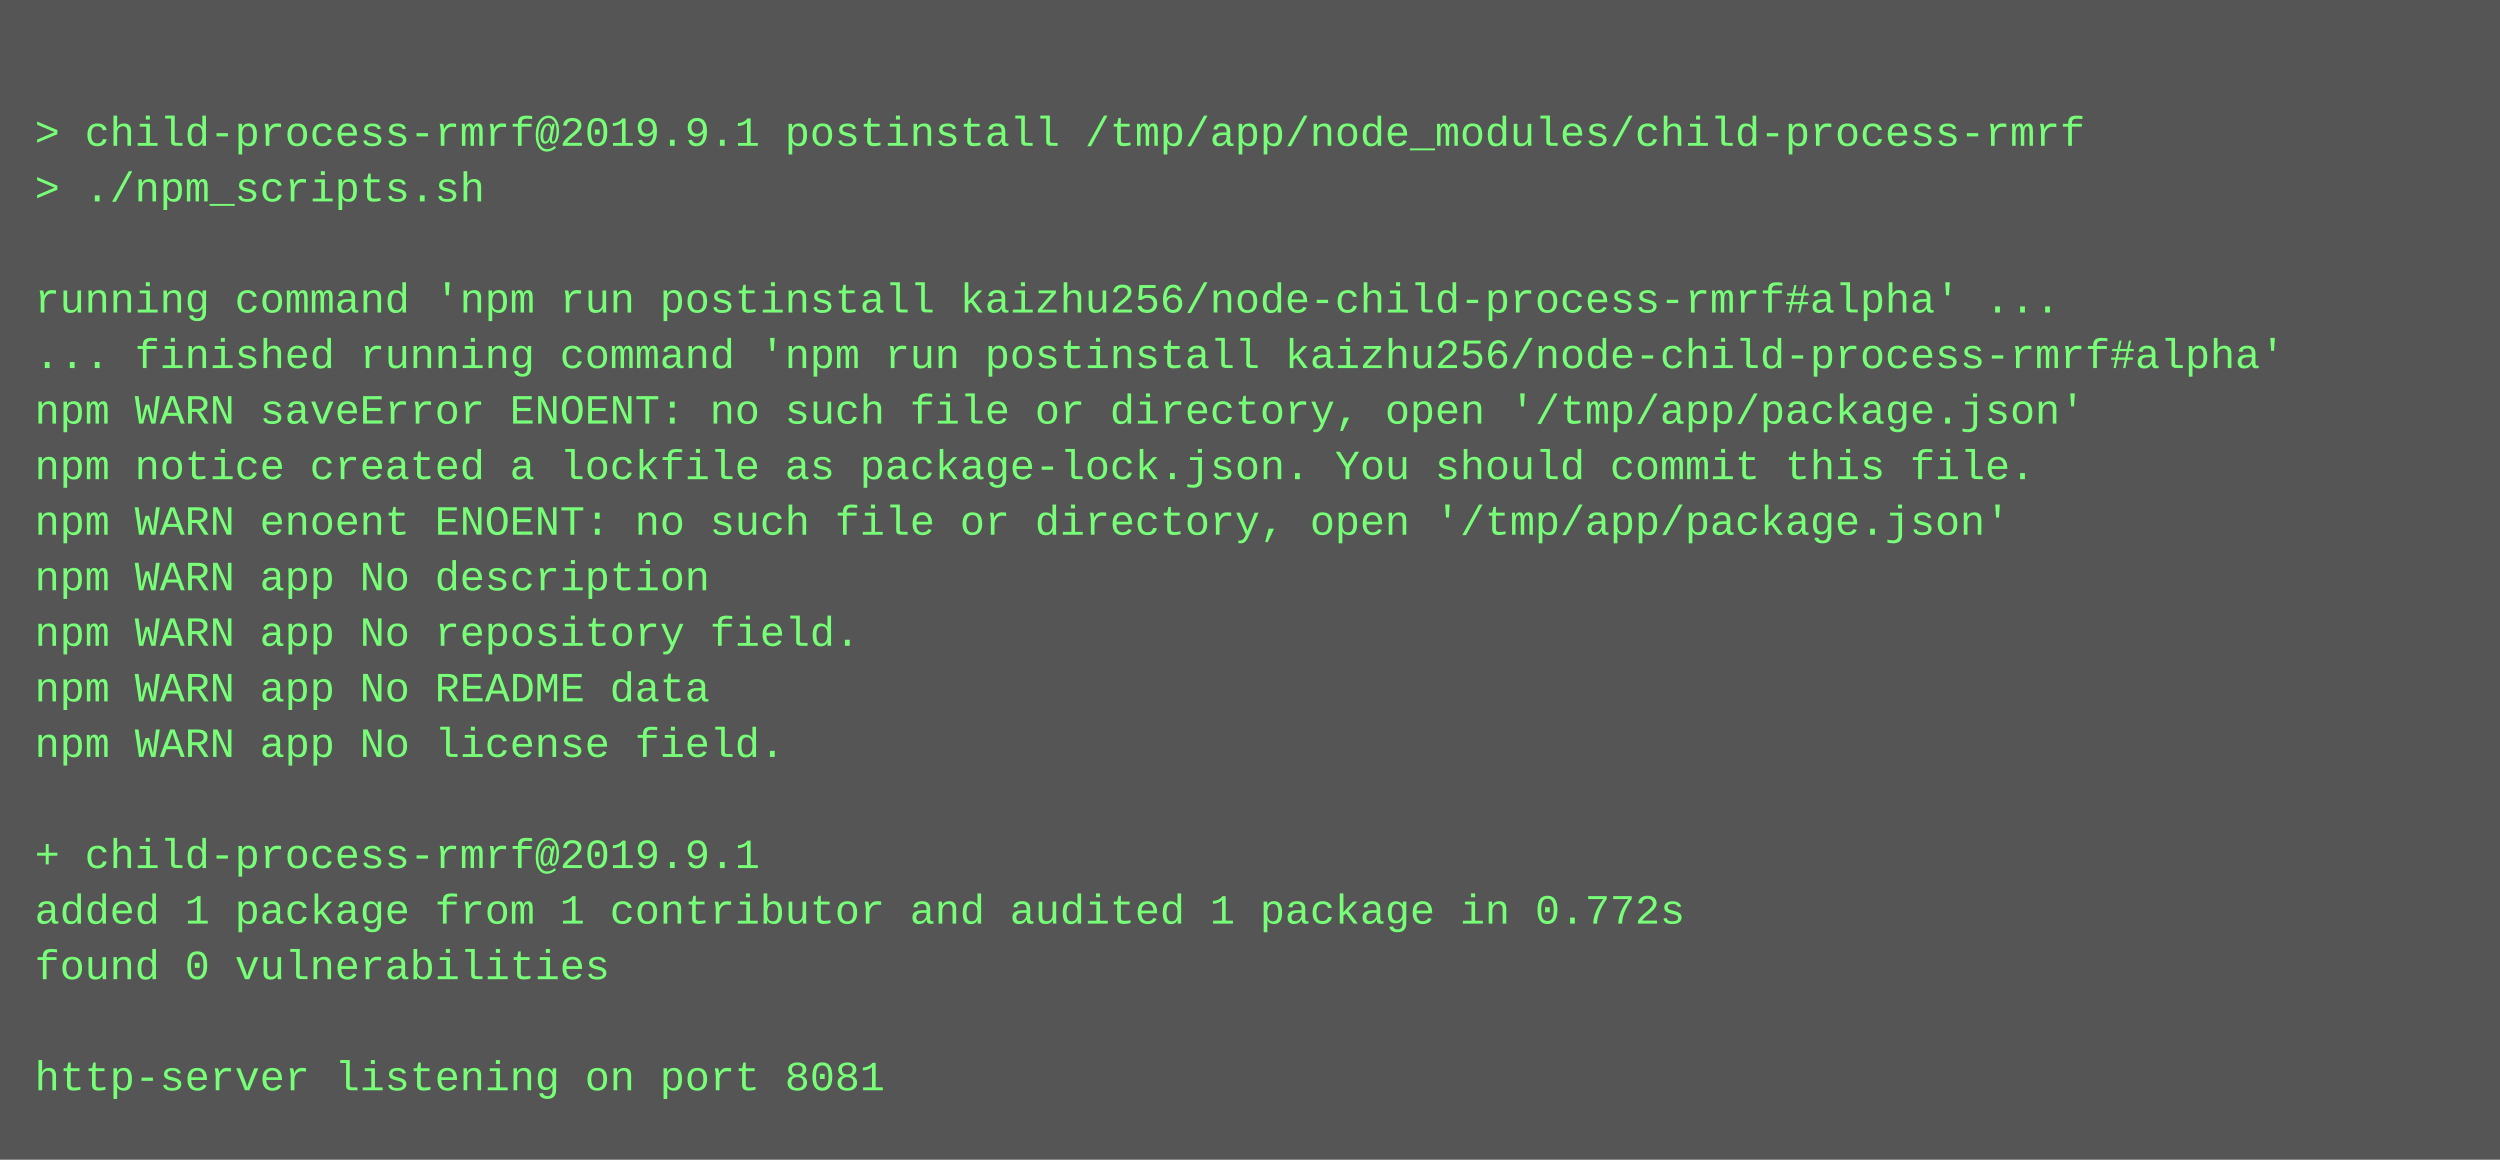
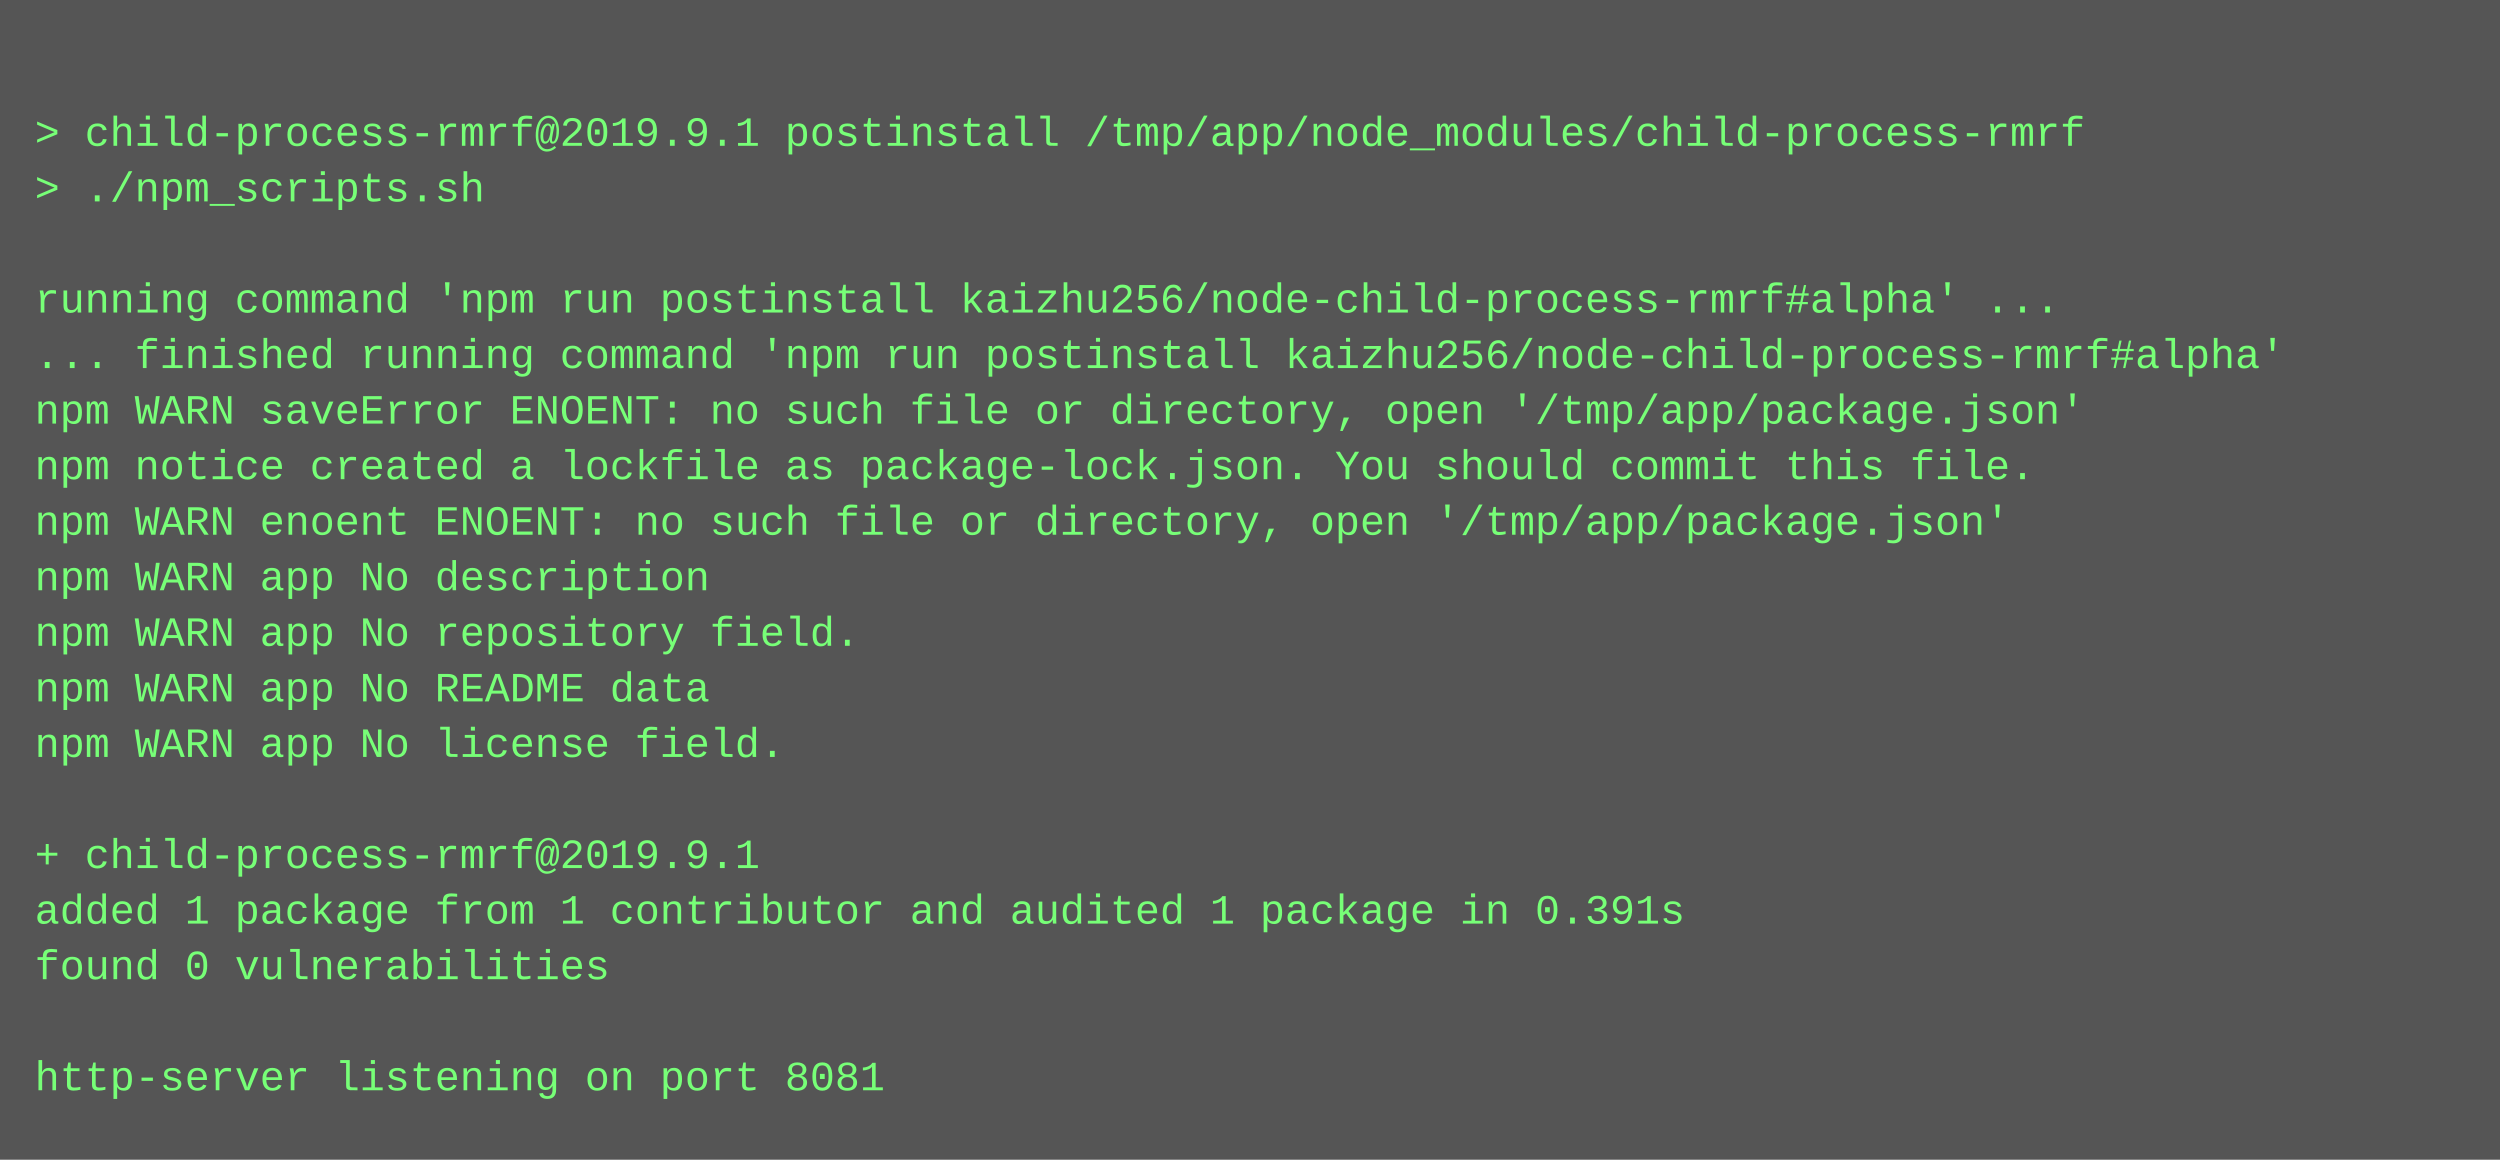
<svg xmlns="http://www.w3.org/2000/svg" height="334" width="720">
  <rect height="334" fill="#555" width="720" />
  <text fill="#7f7" font-family="Courier New" font-size="12" xml:space="preserve">
    <tspan x="10" y="26" />
    <tspan x="10" y="42">&gt; child-process-rmrf@2019.9.1 postinstall /tmp/app/node_modules/child-process-rmrf</tspan>
    <tspan x="10" y="58">&gt; ./npm_scripts.sh</tspan>
    <tspan x="10" y="74" />
    <tspan x="10" y="90">running command 'npm run postinstall kaizhu256/node-child-process-rmrf#alpha' ...</tspan>
    <tspan x="10" y="106">... finished running command 'npm run postinstall kaizhu256/node-child-process-rmrf#alpha'</tspan>
    <tspan x="10" y="122">npm WARN saveError ENOENT: no such file or directory, open '/tmp/app/package.json'</tspan>
    <tspan x="10" y="138">npm notice created a lockfile as package-lock.json. You should commit this file.</tspan>
    <tspan x="10" y="154">npm WARN enoent ENOENT: no such file or directory, open '/tmp/app/package.json'</tspan>
    <tspan x="10" y="170">npm WARN app No description</tspan>
    <tspan x="10" y="186">npm WARN app No repository field.</tspan>
    <tspan x="10" y="202">npm WARN app No README data</tspan>
    <tspan x="10" y="218">npm WARN app No license field.</tspan>
    <tspan x="10" y="234" />
    <tspan x="10" y="250">+ child-process-rmrf@2019.9.1</tspan>
-     <tspan x="10" y="266">added 1 package from 1 contributor and audited 1 package in 0.772s</tspan>
+     <tspan x="10" y="266">added 1 package from 1 contributor and audited 1 package in 0.391s</tspan>
    <tspan x="10" y="282">found 0 vulnerabilities</tspan>
    <tspan x="10" y="298" />
    <tspan x="10" y="314">http-server listening on port 8081</tspan>
  </text>
</svg>
